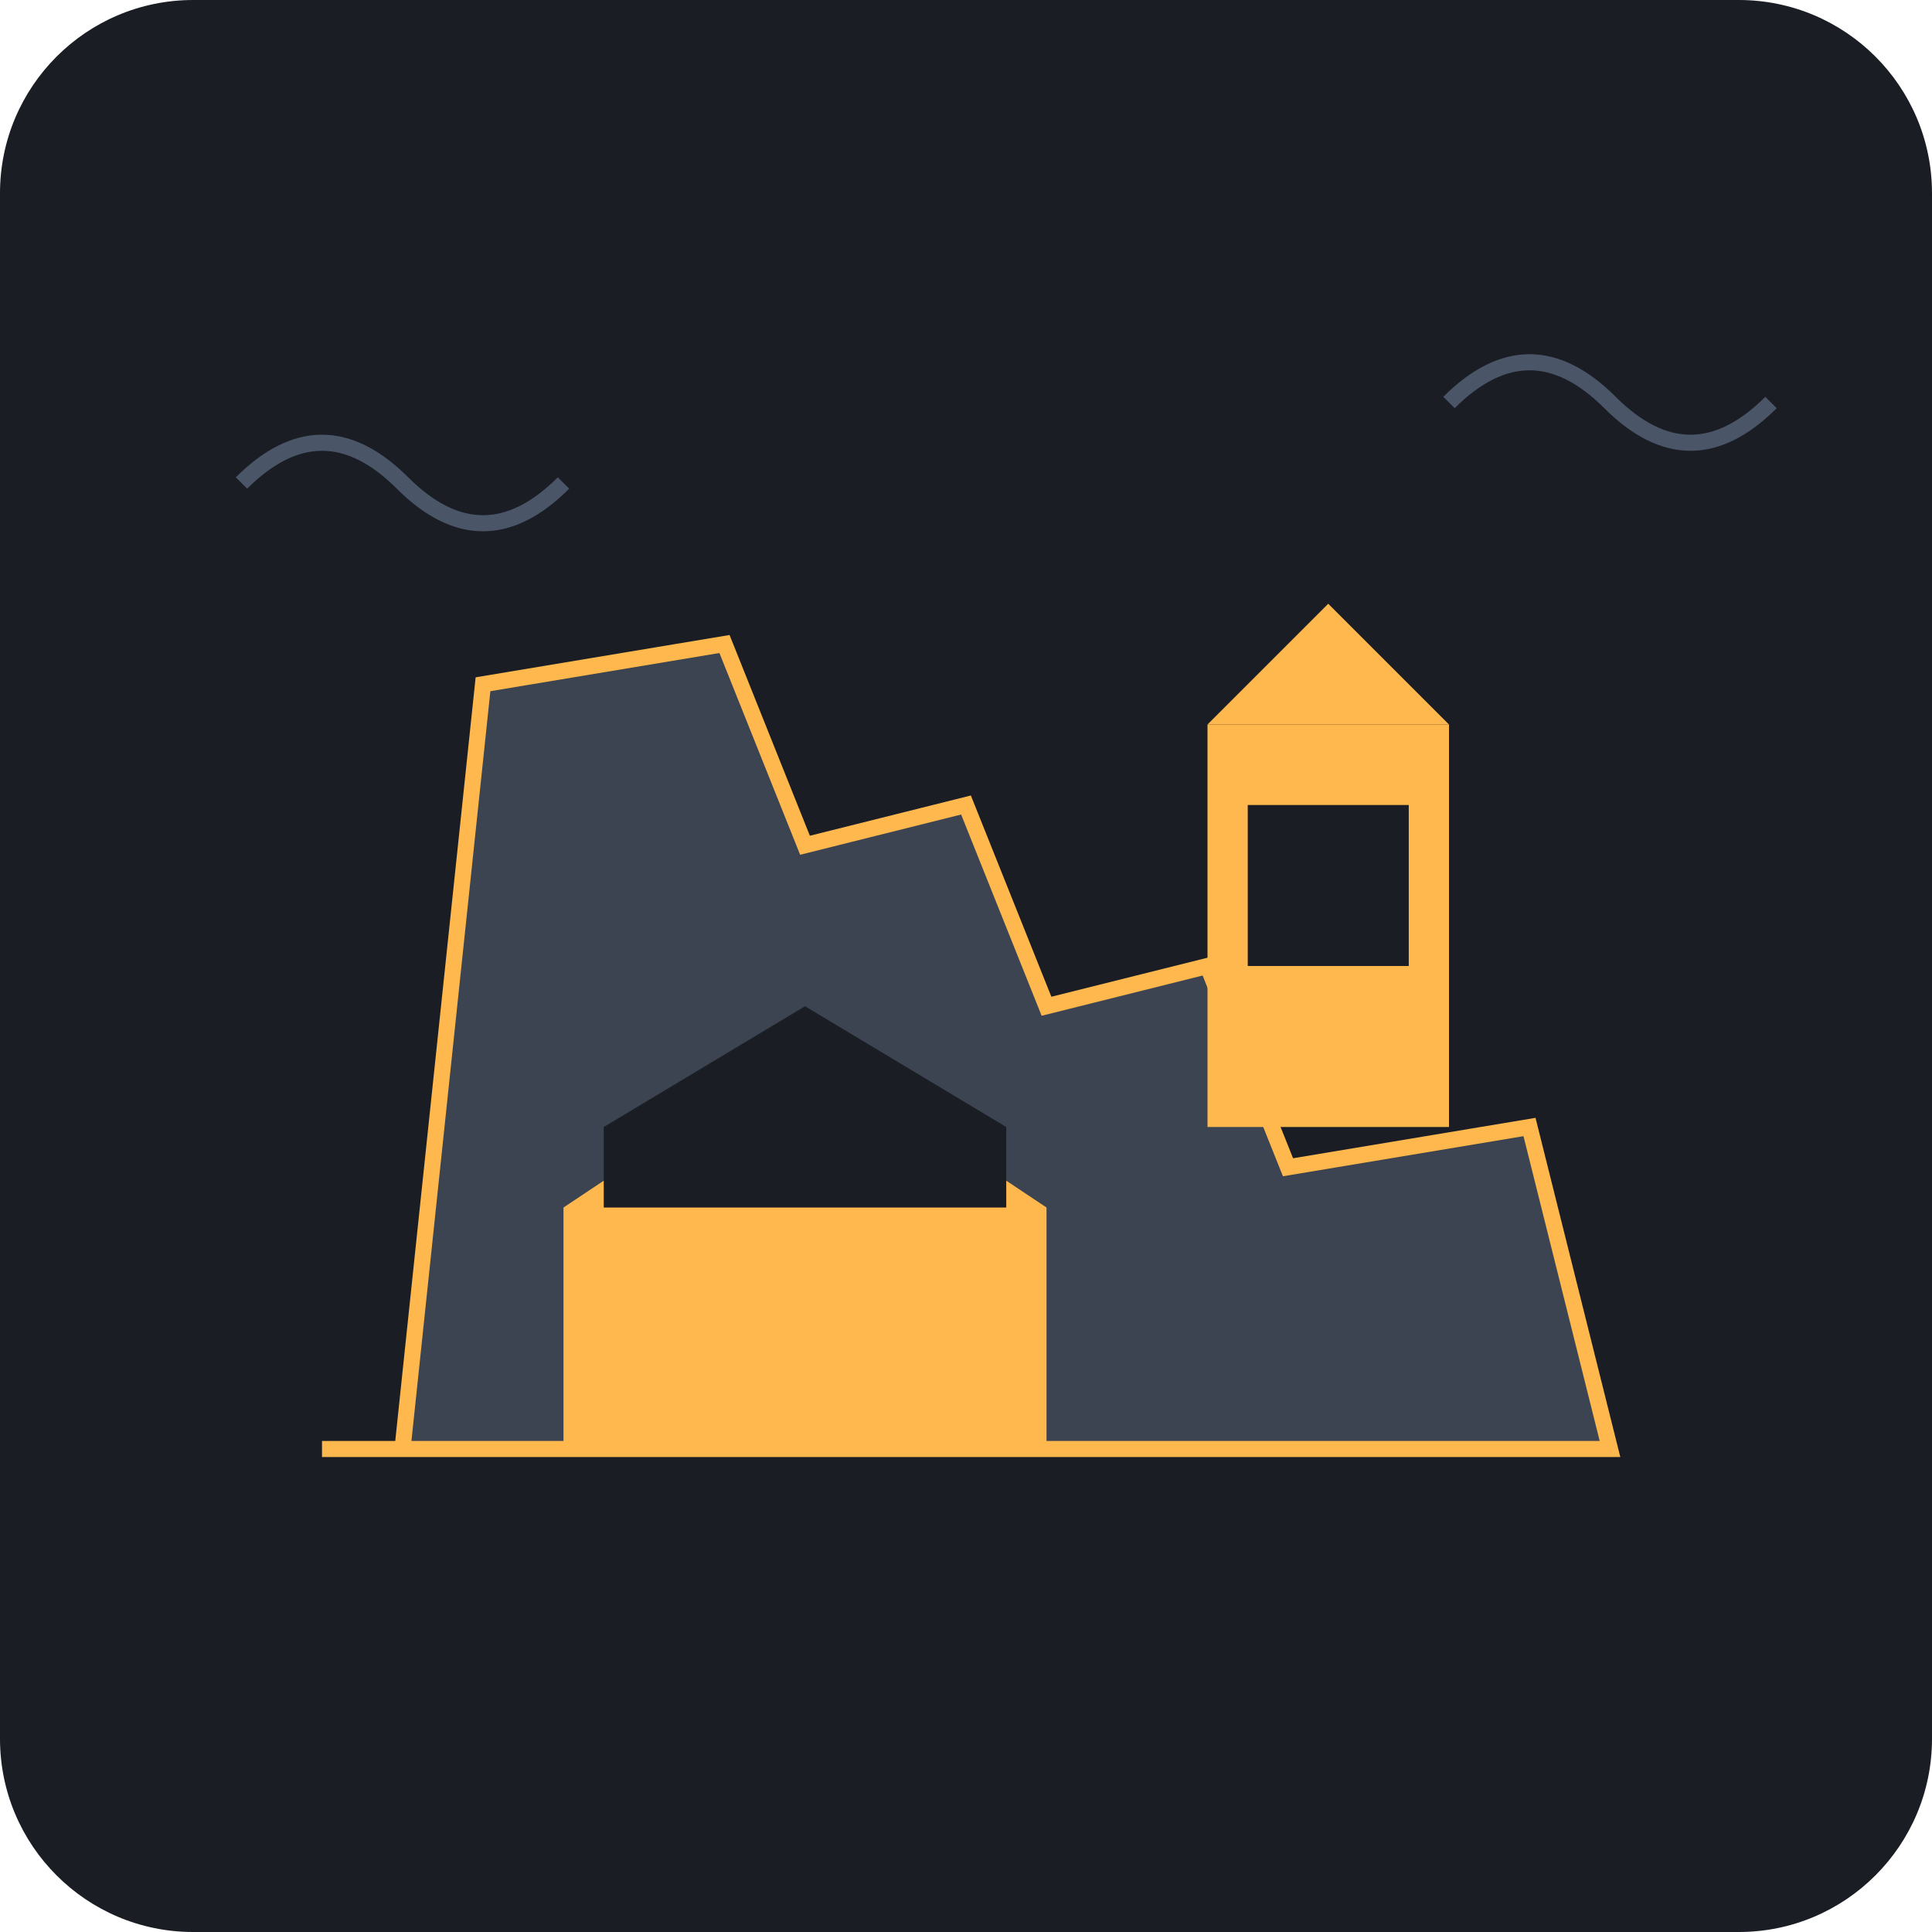
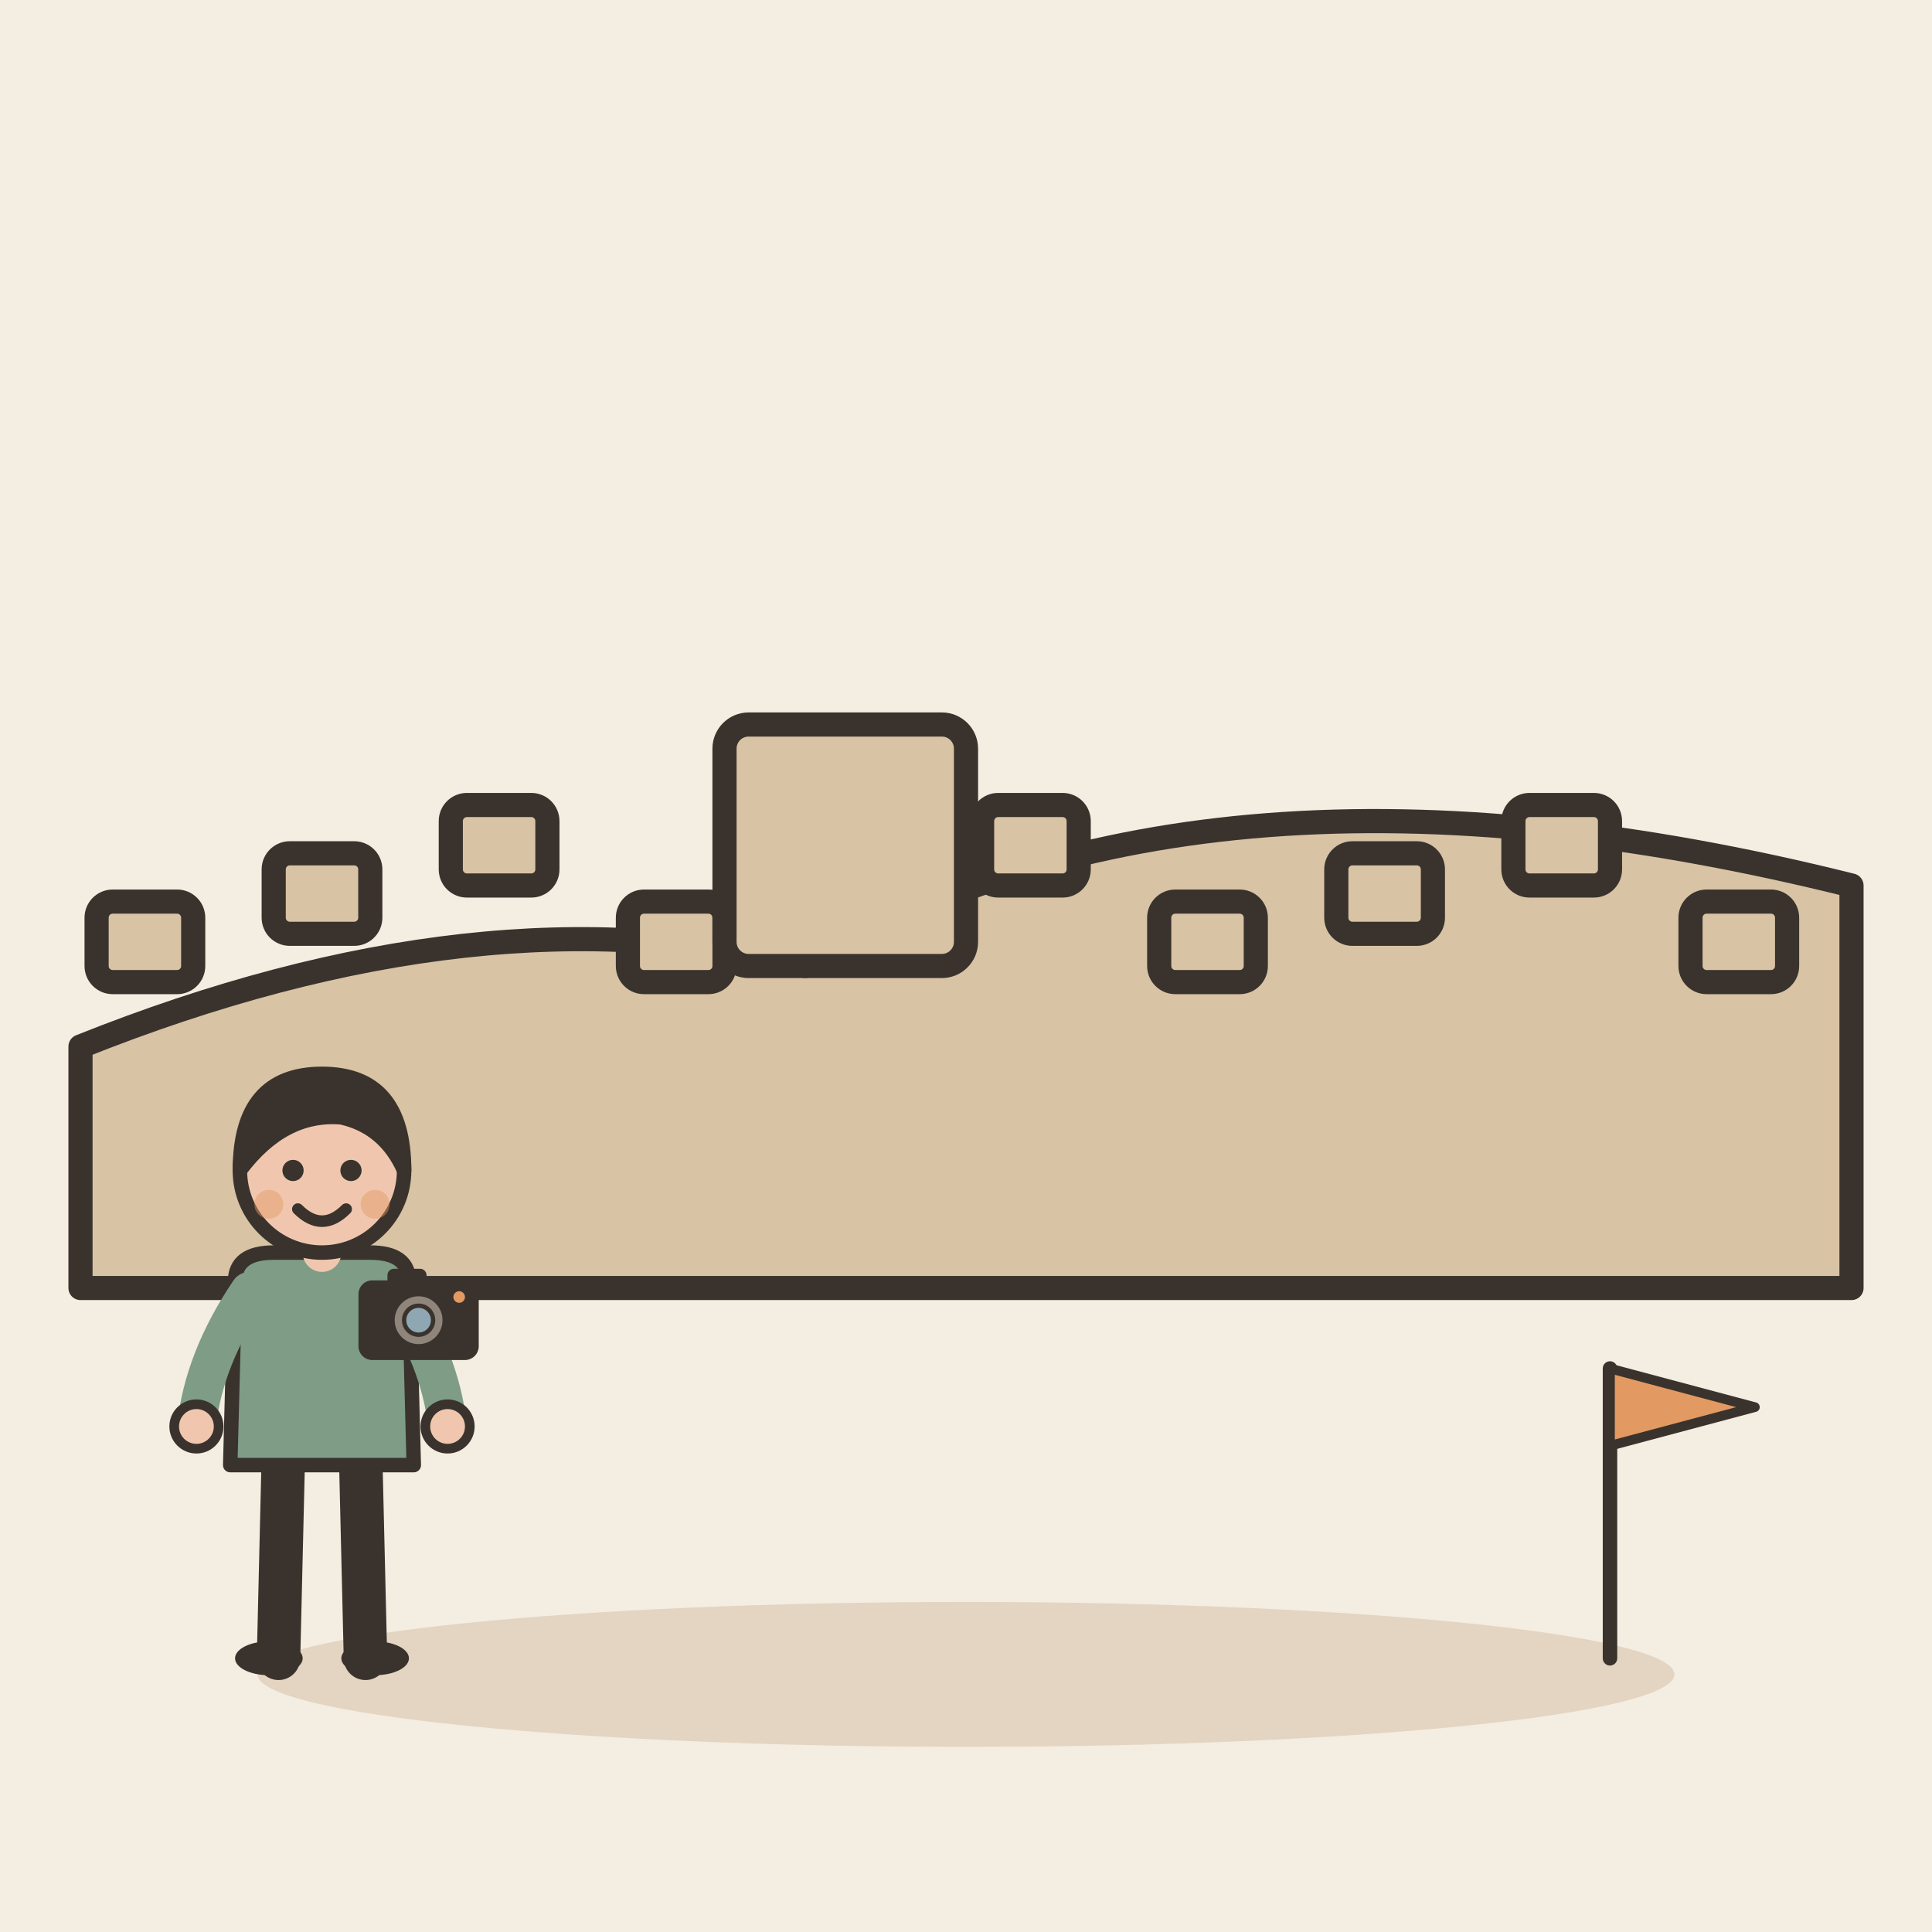
- <svg xmlns="http://www.w3.org/2000/svg" viewBox="0 0 240 240">
-   <rect width="240" height="240" rx="24" fill="#1A1D24" />
-   <path d="M40 180 L200 180 L190 140 L160 145 L150 120 L130 125 L120 100 L100 105 L90 80 L60 85 L50 180 Z" fill="#3D4451" />
-   <path d="M40 180 L200 180 L190 140 L160 145 L150 120 L130 125 L120 100 L100 105 L90 80 L60 85 L50 180 Z" fill="none" stroke="#FFB84D" stroke-width="2" />
-   <rect x="150" y="90" width="30" height="50" fill="#FFB84D" />
-   <rect x="155" y="100" width="20" height="20" fill="#1A1D24" />
-   <path d="M150 90 L165 75 L180 90 Z" fill="#FFB84D" />
-   <path d="M70 180 L130 180 L130 150 L100 130 L70 150 Z" fill="#FFB84D" />
-   <path d="M75 150 L125 150 L125 140 L100 125 L75 140 Z" fill="#1A1D24" />
-   <path d="M30 60 Q40 50 50 60 T70 60" stroke="#4A5568" stroke-width="2" fill="none" />
-   <path d="M180 50 Q190 40 200 50 T220 50" stroke="#4A5568" stroke-width="2" fill="none" />
+ <svg xmlns="http://www.w3.org/2000/svg" viewBox="0 0 240 240" data-style="editorial">
+   <rect width="240" height="240" fill="#F4EDE2" />
+   <ellipse cx="120" cy="208" rx="88" ry="9" fill="#E3D5C1" />
+   <g transform="translate(120 160)">
+     <path d="M-110 0L-110 -30Q-60 -50 -20 -40Q30 -70 110 -50L110 0Z" fill="#D8C3A5" stroke="#3A332D" stroke-width="3" stroke-linecap="round" stroke-linejoin="round" />
+     <rect x="-108" y="-48" width="12" height="10" rx="2" fill="#D8C3A5" stroke="#3A332D" stroke-width="3" stroke-linecap="round" stroke-linejoin="round" />
+     <rect x="-86" y="-54" width="12" height="10" rx="2" fill="#D8C3A5" stroke="#3A332D" stroke-width="3" stroke-linecap="round" stroke-linejoin="round" />
+     <rect x="-64" y="-60" width="12" height="10" rx="2" fill="#D8C3A5" stroke="#3A332D" stroke-width="3" stroke-linecap="round" stroke-linejoin="round" />
+     <rect x="-42" y="-48" width="12" height="10" rx="2" fill="#D8C3A5" stroke="#3A332D" stroke-width="3" stroke-linecap="round" stroke-linejoin="round" />
+     <rect x="-20" y="-54" width="12" height="10" rx="2" fill="#D8C3A5" stroke="#3A332D" stroke-width="3" stroke-linecap="round" stroke-linejoin="round" />
+     <rect x="2" y="-60" width="12" height="10" rx="2" fill="#D8C3A5" stroke="#3A332D" stroke-width="3" stroke-linecap="round" stroke-linejoin="round" />
+     <rect x="24" y="-48" width="12" height="10" rx="2" fill="#D8C3A5" stroke="#3A332D" stroke-width="3" stroke-linecap="round" stroke-linejoin="round" />
+     <rect x="46" y="-54" width="12" height="10" rx="2" fill="#D8C3A5" stroke="#3A332D" stroke-width="3" stroke-linecap="round" stroke-linejoin="round" />
+     <rect x="68" y="-60" width="12" height="10" rx="2" fill="#D8C3A5" stroke="#3A332D" stroke-width="3" stroke-linecap="round" stroke-linejoin="round" />
+     <rect x="90" y="-48" width="12" height="10" rx="2" fill="#D8C3A5" stroke="#3A332D" stroke-width="3" stroke-linecap="round" stroke-linejoin="round" />
+     <rect x="-30" y="-70" width="30" height="30" rx="3" fill="#D8C3A5" stroke="#3A332D" stroke-width="3" stroke-linecap="round" stroke-linejoin="round" />
+   </g>
+   <g transform="translate(40 206) scale(0.6 0.6)">
+     <path d="M-8 -42L-9 0" stroke="#3A332D" stroke-width="9" stroke-linecap="round" fill="none" />
+     <path d="M8 -42L9 0" stroke="#3A332D" stroke-width="9" stroke-linecap="round" fill="none" />
+     <ellipse cx="-11" cy="0" rx="7" ry="3.5" fill="#3A332D" />
+     <ellipse cx="11" cy="0" rx="7" ry="3.5" fill="#3A332D" />
+     <path d="M-18 -78Q-18 -84 -10 -84L10 -84Q18 -84 18 -78L19 -40L-19 -40Z" fill="#7E9C86" stroke="#3A332D" stroke-width="3" stroke-linecap="round" stroke-linejoin="round" />
+     <path d="M-15 -76Q-24.5 -62 -26 -48" fill="none" stroke="#7E9C86" stroke-width="8" stroke-linecap="round" stroke-linejoin="round" />
+     <circle cx="-26" cy="-48" r="4.6" fill="#F0C7AE" stroke="#3A332D" stroke-linecap="round" stroke-linejoin="round" stroke-width="2" />
+     <path d="M15 -76Q24.5 -62 26 -48" fill="none" stroke="#7E9C86" stroke-width="8" stroke-linecap="round" stroke-linejoin="round" />
+     <circle cx="26" cy="-48" r="4.6" fill="#F0C7AE" stroke="#3A332D" stroke-linecap="round" stroke-linejoin="round" stroke-width="2" />
+     <path d="M0 -84L0 -88" stroke="#F0C7AE" stroke-width="8" stroke-linecap="round" fill="none" />
+     <circle cx="0" cy="-101" r="17" fill="#F0C7AE" stroke="#3A332D" stroke-width="3" stroke-linecap="round" stroke-linejoin="round" />
+     <path d="M-17 -101Q-17 -121 0 -121Q17 -121 17 -101Q13 -110 4 -112Q-8 -113 -17 -101Z" fill="#3A332D" stroke="#3A332D" stroke-width="3" stroke-linecap="round" stroke-linejoin="round" />
+     <circle cx="-6" cy="-101" r="2.2" fill="#3A332D" />
+     <circle cx="6" cy="-101" r="2.2" fill="#3A332D" />
+     <path d="M-5 -93Q0 -88 5 -93" fill="none" stroke="#3A332D" stroke-width="2.4" stroke-linecap="round" stroke-linejoin="round" />
+     <circle cx="-11" cy="-94" r="3" fill="#E39A62" opacity="0.45" />
+     <circle cx="11" cy="-94" r="3" fill="#E39A62" opacity="0.45" />
+     <g transform="translate(20 -70) scale(0.3 0.3)">
+       <rect x="-40" y="-26" width="80" height="52" rx="8" fill="#3A332D" stroke="#3A332D" stroke-width="3" stroke-linecap="round" stroke-linejoin="round" />
+       <rect x="-20" y="-34" width="24" height="10" rx="3" fill="#3A332D" stroke="#3A332D" stroke-width="3" stroke-linecap="round" stroke-linejoin="round" />
+       <circle cx="0" cy="0" r="18" fill="#8F857A" stroke="#3A332D" stroke-width="3" stroke-linecap="round" stroke-linejoin="round" />
+       <circle cx="0" cy="0" r="10" fill="#8FA7B3" stroke="#3A332D" stroke-width="3" stroke-linecap="round" stroke-linejoin="round" />
+       <circle cx="28" cy="-16" r="4" fill="#E39A62" />
+     </g>
+   </g>
+   <g transform="translate(200 206) scale(0.6 0.6)">
+     <path d="M0 0L0 -60" stroke="#3A332D" stroke-width="3" stroke-linecap="round" fill="none" />
+     <path d="M0 -60L30 -52L0 -44Z" fill="#E39A62" stroke="#3A332D" stroke-width="2" stroke-linecap="round" stroke-linejoin="round" />
+   </g>
</svg>
